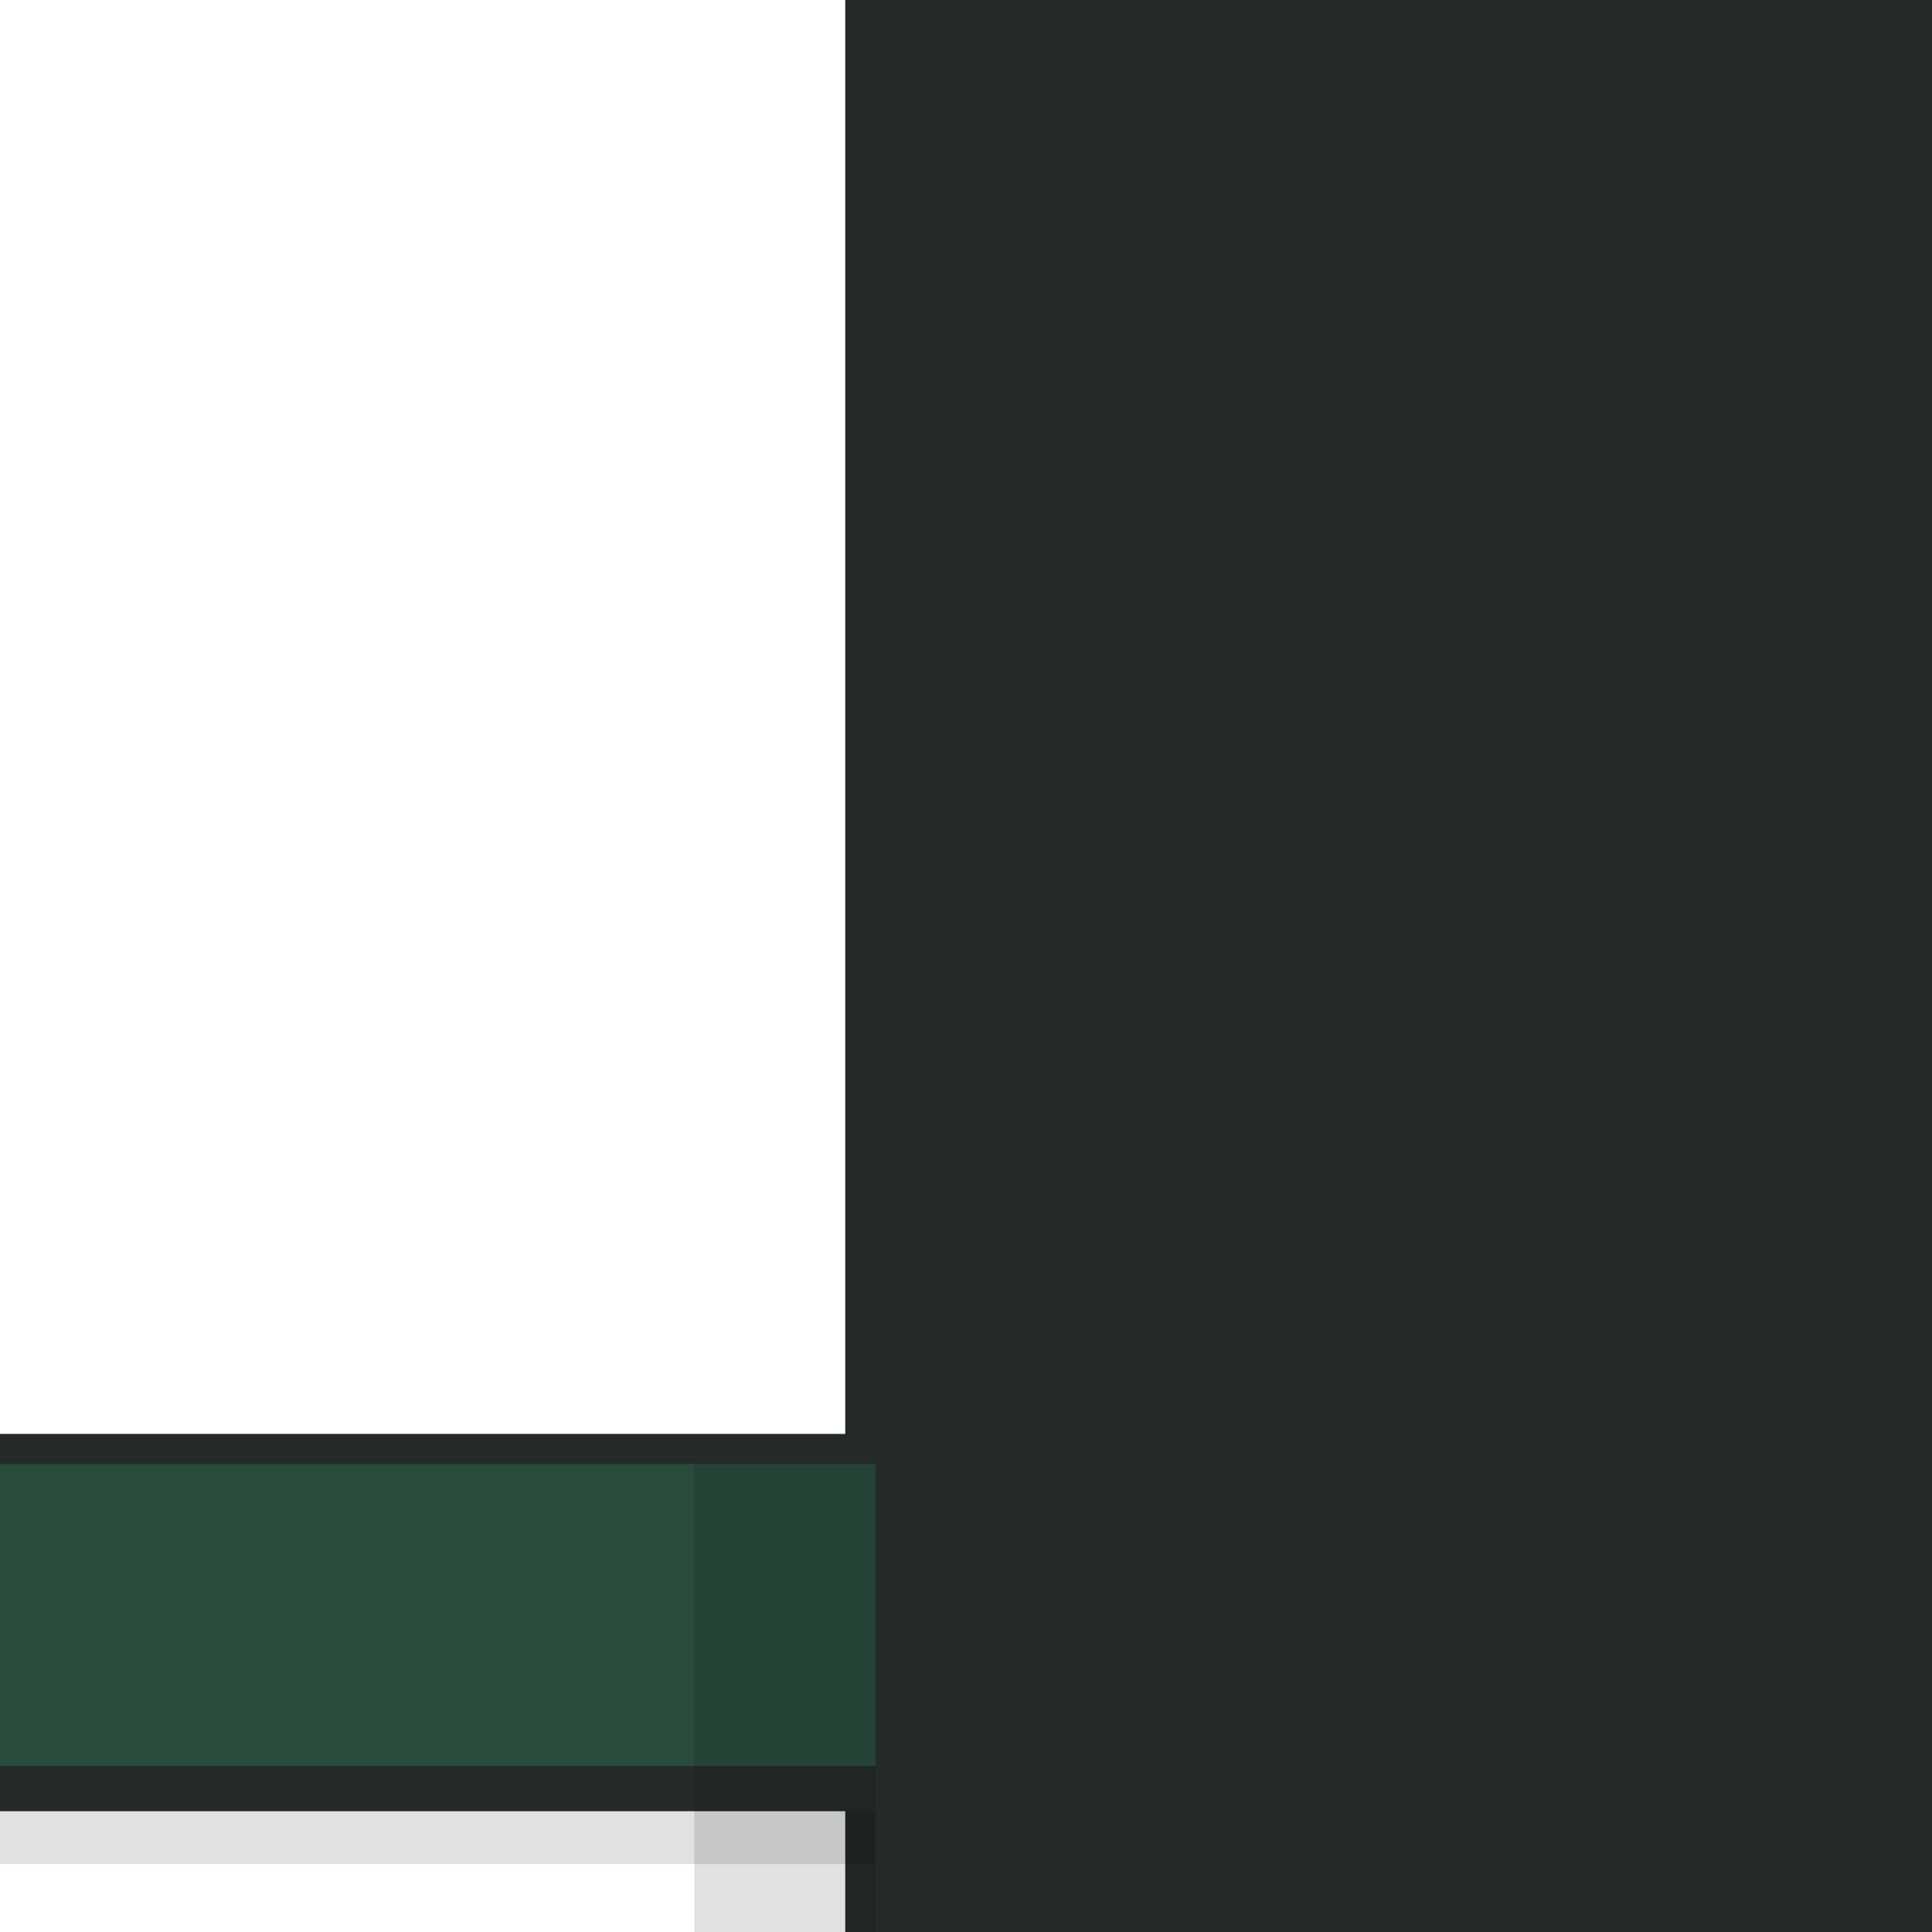
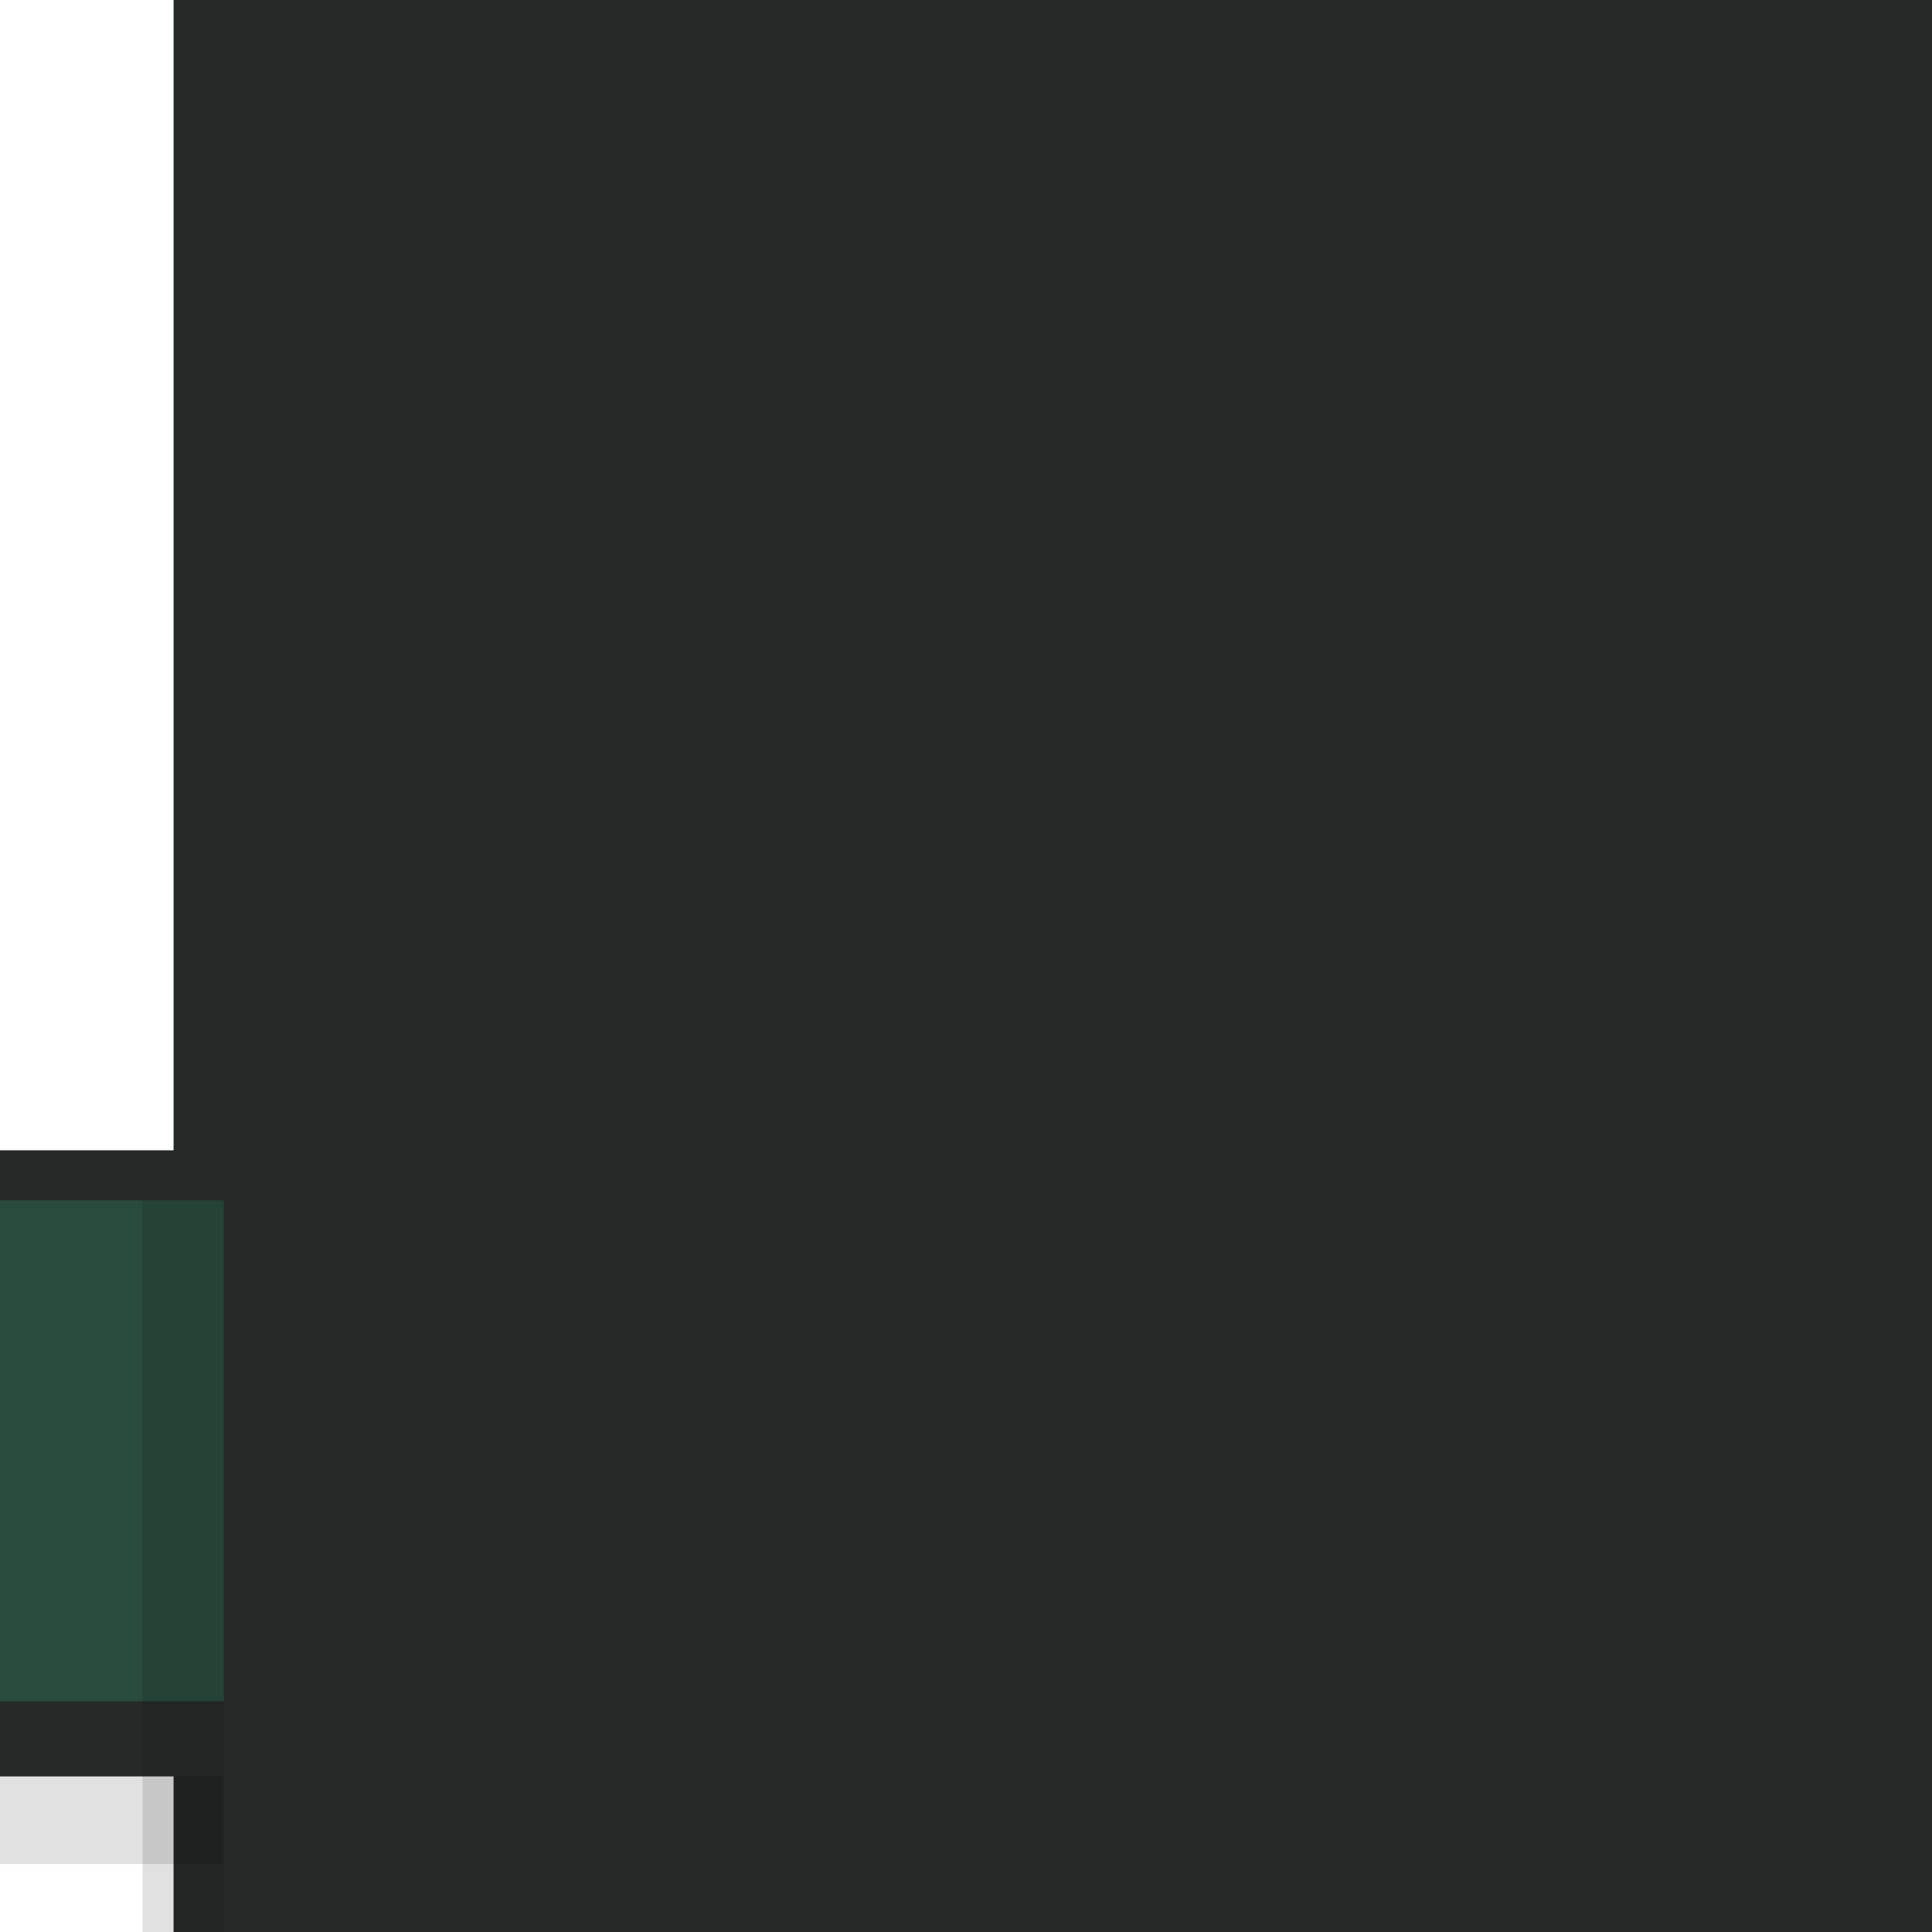
<svg xmlns="http://www.w3.org/2000/svg" viewBox="0 0 128 128" width="128" height="128">
  <g id="detail/base">
-     <path id="base-buried-east-underlay" d="M56 0H128V128H56Z" fill="#252A28" />
-     <path id="base-contour-open-sw" d="M0 95H58V120H0Z" fill="#252A28" />
-     <path id="base-green-open-sw" d="M0 97H58V117H0Z" fill="#294B3C" />
-     <path id="base-face-shade-open-sw" d="M46 97H58V128H46Z" fill="#000000" opacity="0.12" />
-     <path id="base-contact-shade-open-sw" d="M0 120H58V123.5H0Z" fill="#000000" opacity="0.12" />
+     <path id="base-buried-east-underlay" d="M11.5 0L128 0 128 128 11.5 128Z" fill="#252A28" />
+     <path id="base-contour-open-sw" d="M0 76.211L14.819 76.211 14.819 117.693 0 117.693Z" fill="#252A28" />
+     <path id="base-green-open-sw" d="M0 79.53L14.819 79.53 14.819 112.715 0 112.715Z" fill="#294B3C" />
+     <path id="base-face-shade-open-sw" d="M9.446 79.53L14.819 79.53 14.819 128 9.446 128Z" fill="#000000" opacity="0.12" />
+     <path id="base-contact-shade-open-sw" d="M0 117.693L14.819 117.693 14.819 123.5 0 123.5Z" fill="#000000" opacity="0.12" />
  </g>
</svg>
